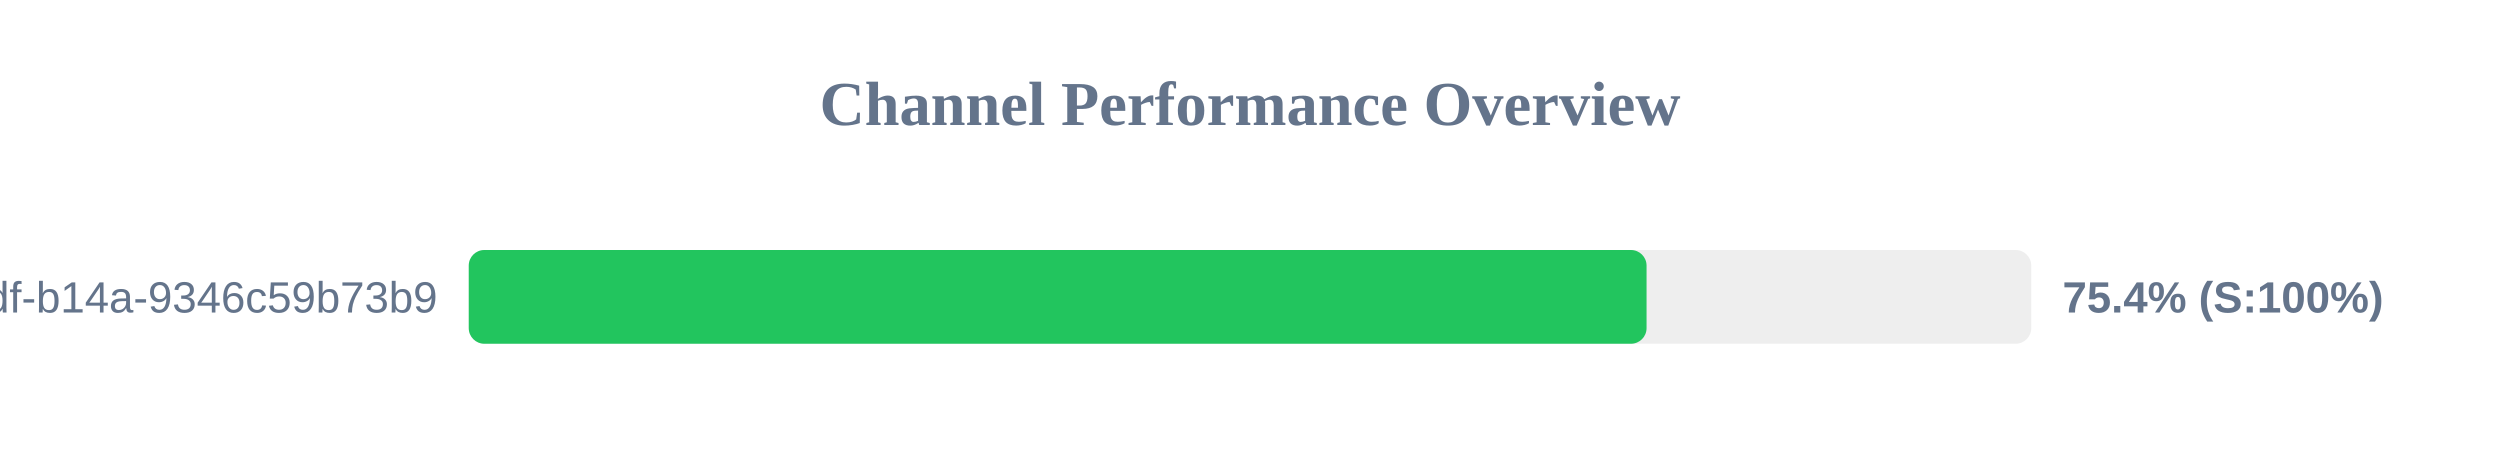
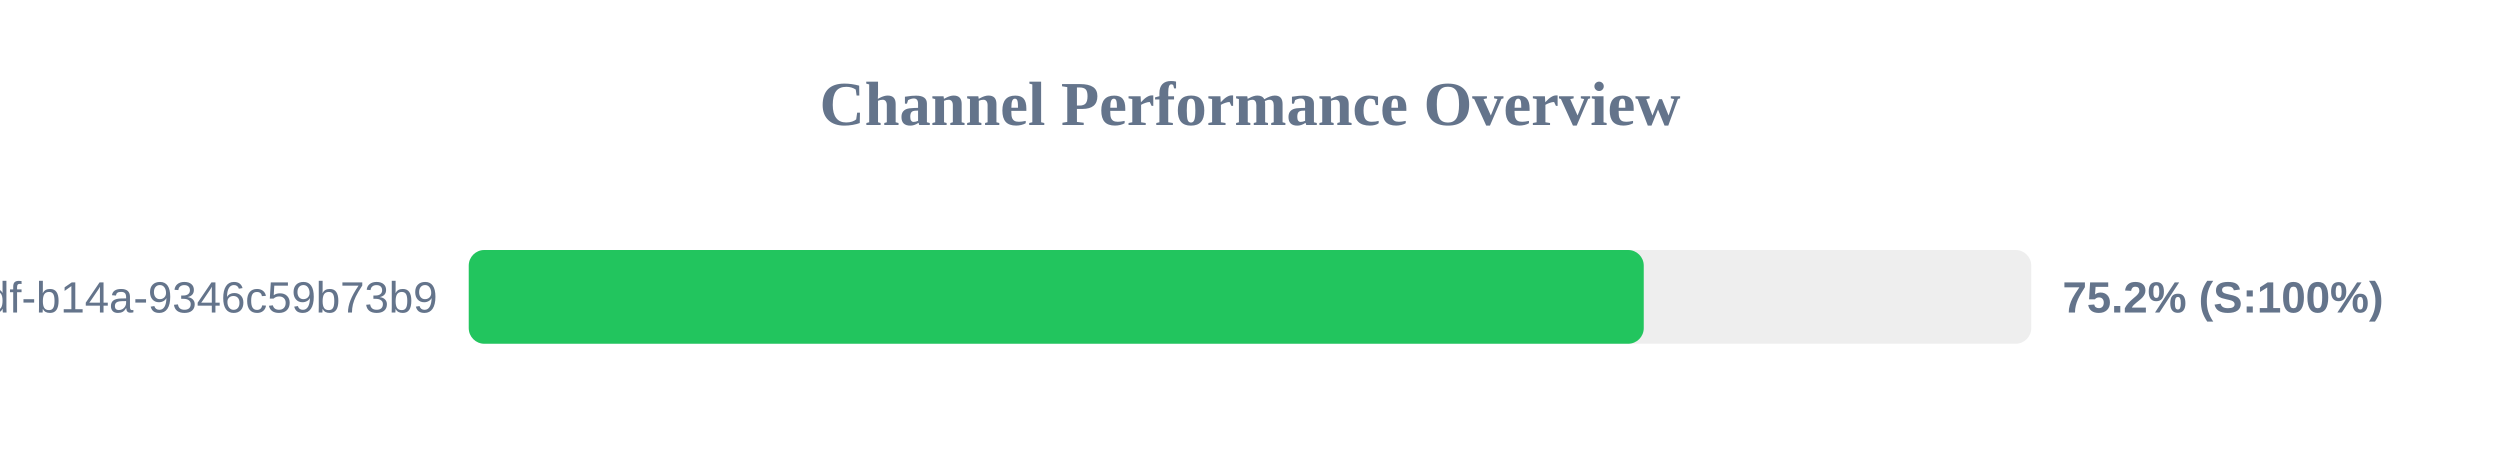
<svg xmlns="http://www.w3.org/2000/svg" width="800" height="150" version="1.1">
  <style>
        .row { font: 14px Arial; fill: #64748b; }
        .score { font: bold 14px Arial; fill: #64748b; }
    </style>
  <text x="400" y="40" text-anchor="middle" font-size="20px" font-weight="bold" fill="#64748b">Channel Performance Overview</text>
  <rect x="150" y="80" width="500" height="30" fill="#eee" rx="5" />
-   <rect x="150" y="80" width="376.9" height="30" fill="#22c55e" rx="5" />
+   <rect x="150" y="80" width="376.0" height="30" fill="#22c55e" rx="5" />
  <text x="140" y="100" text-anchor="end" class="row">?uuid=55ca7a9e-cf90-49df-b14a-9346c59b73b9</text>
-   <text x="660" y="100" text-anchor="start" class="score">75.4% (S:100%)</text>
+   <text x="660" y="100" text-anchor="start" class="score">75.2% (S:100%)</text>
</svg>
